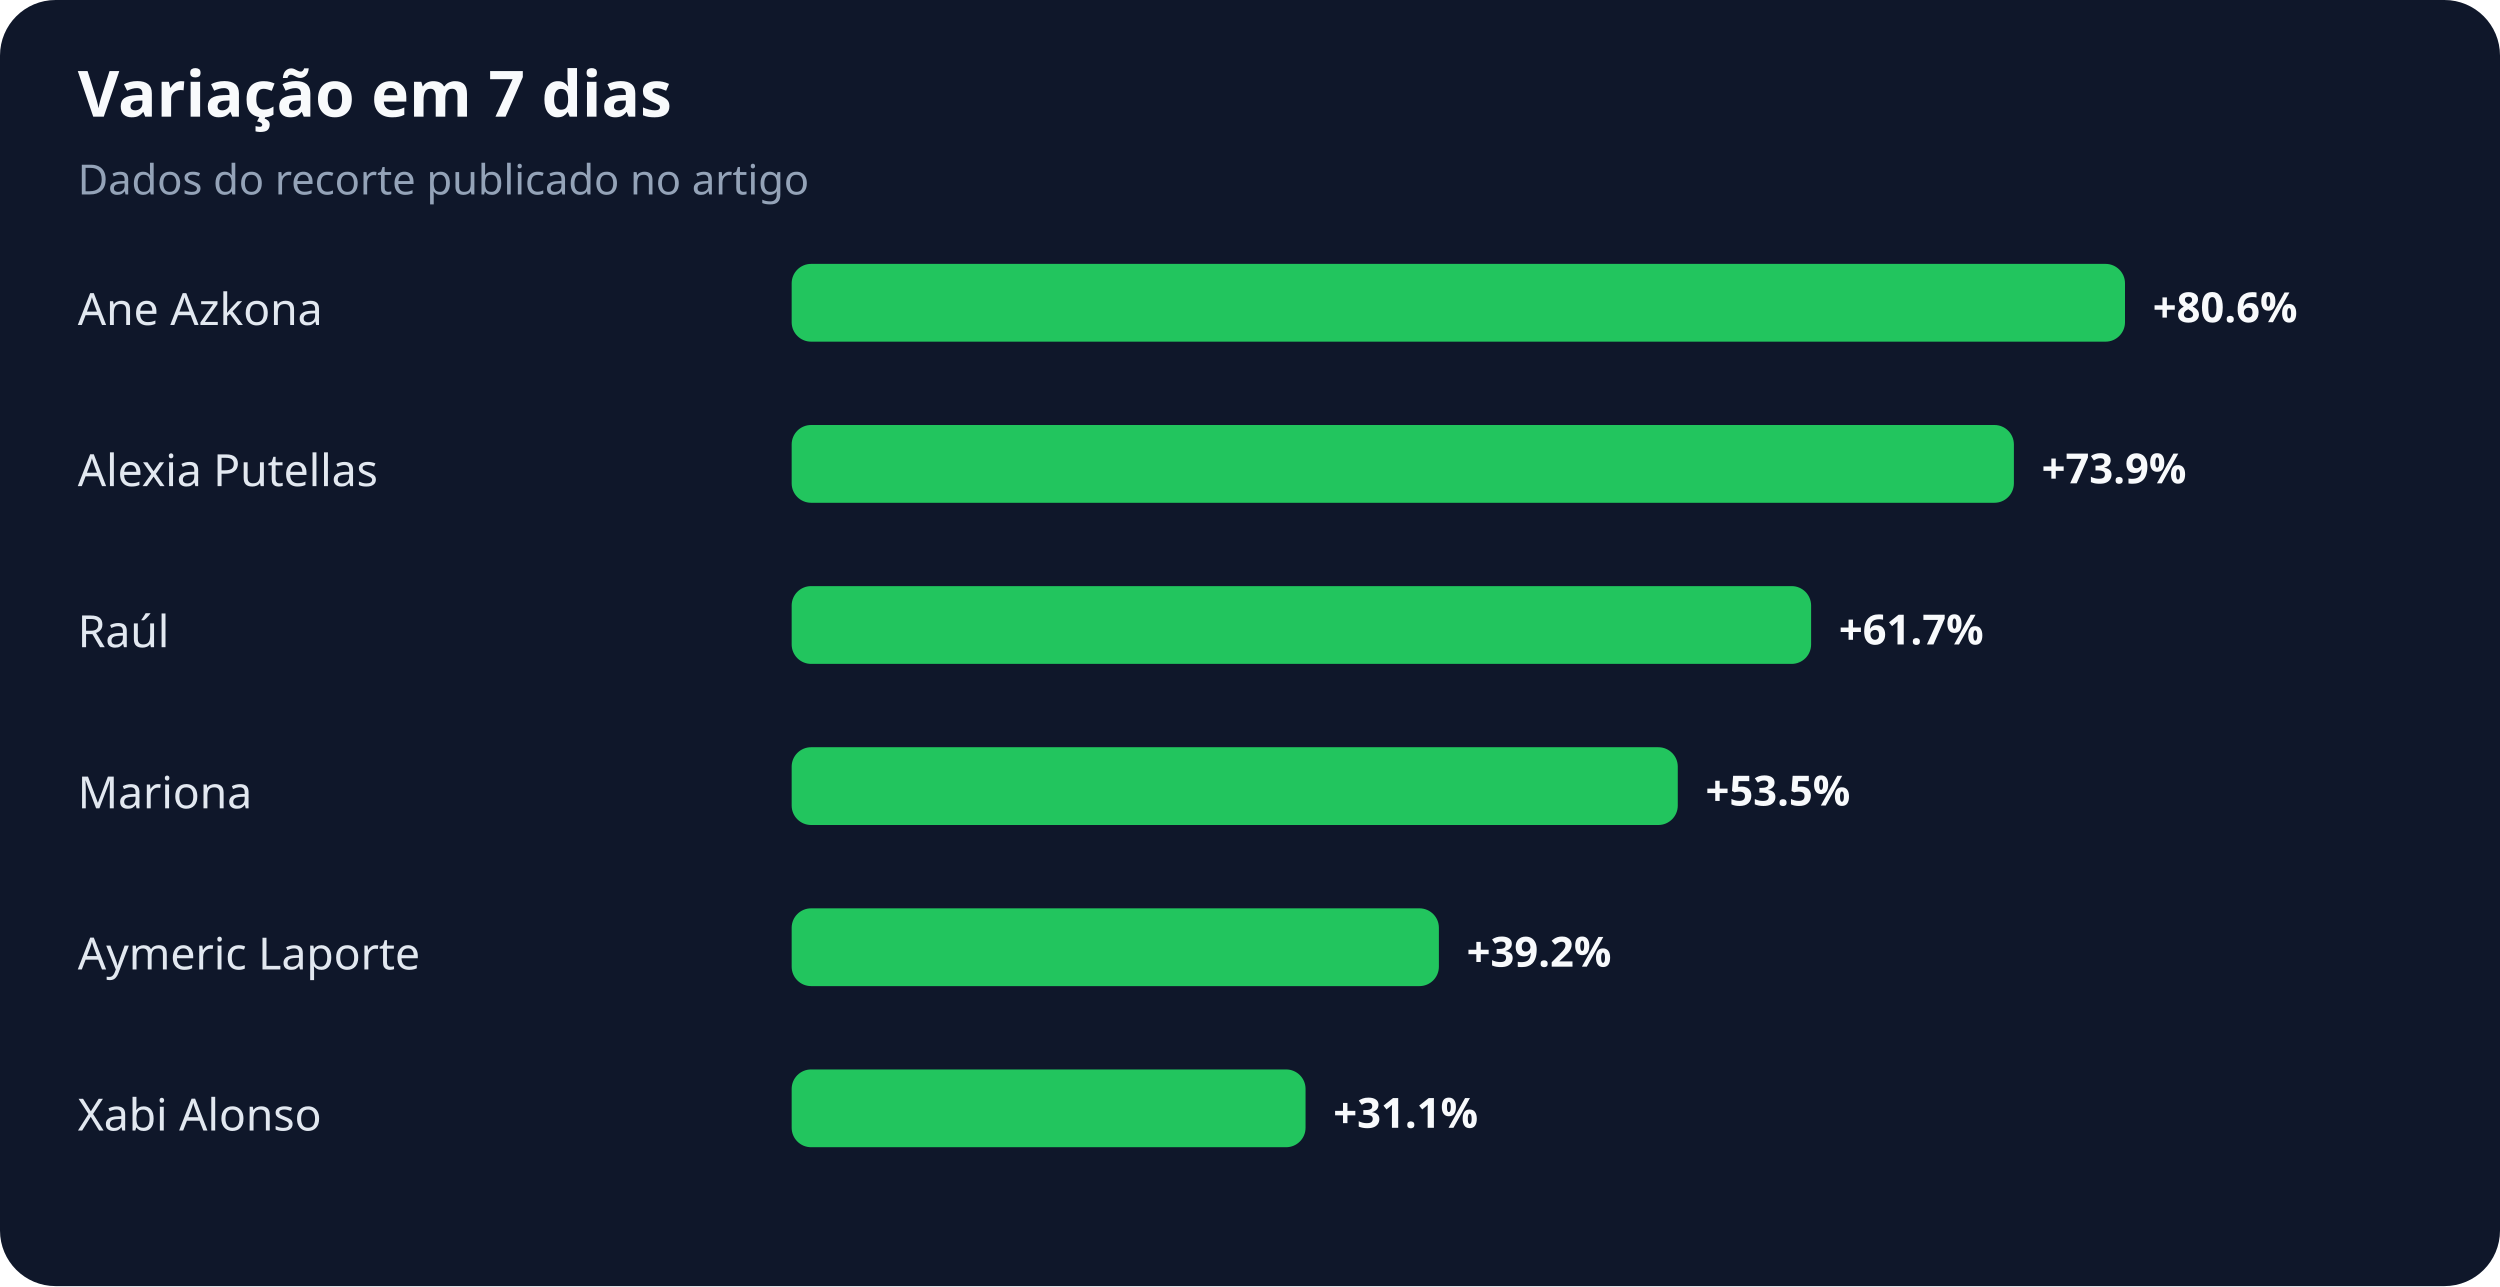
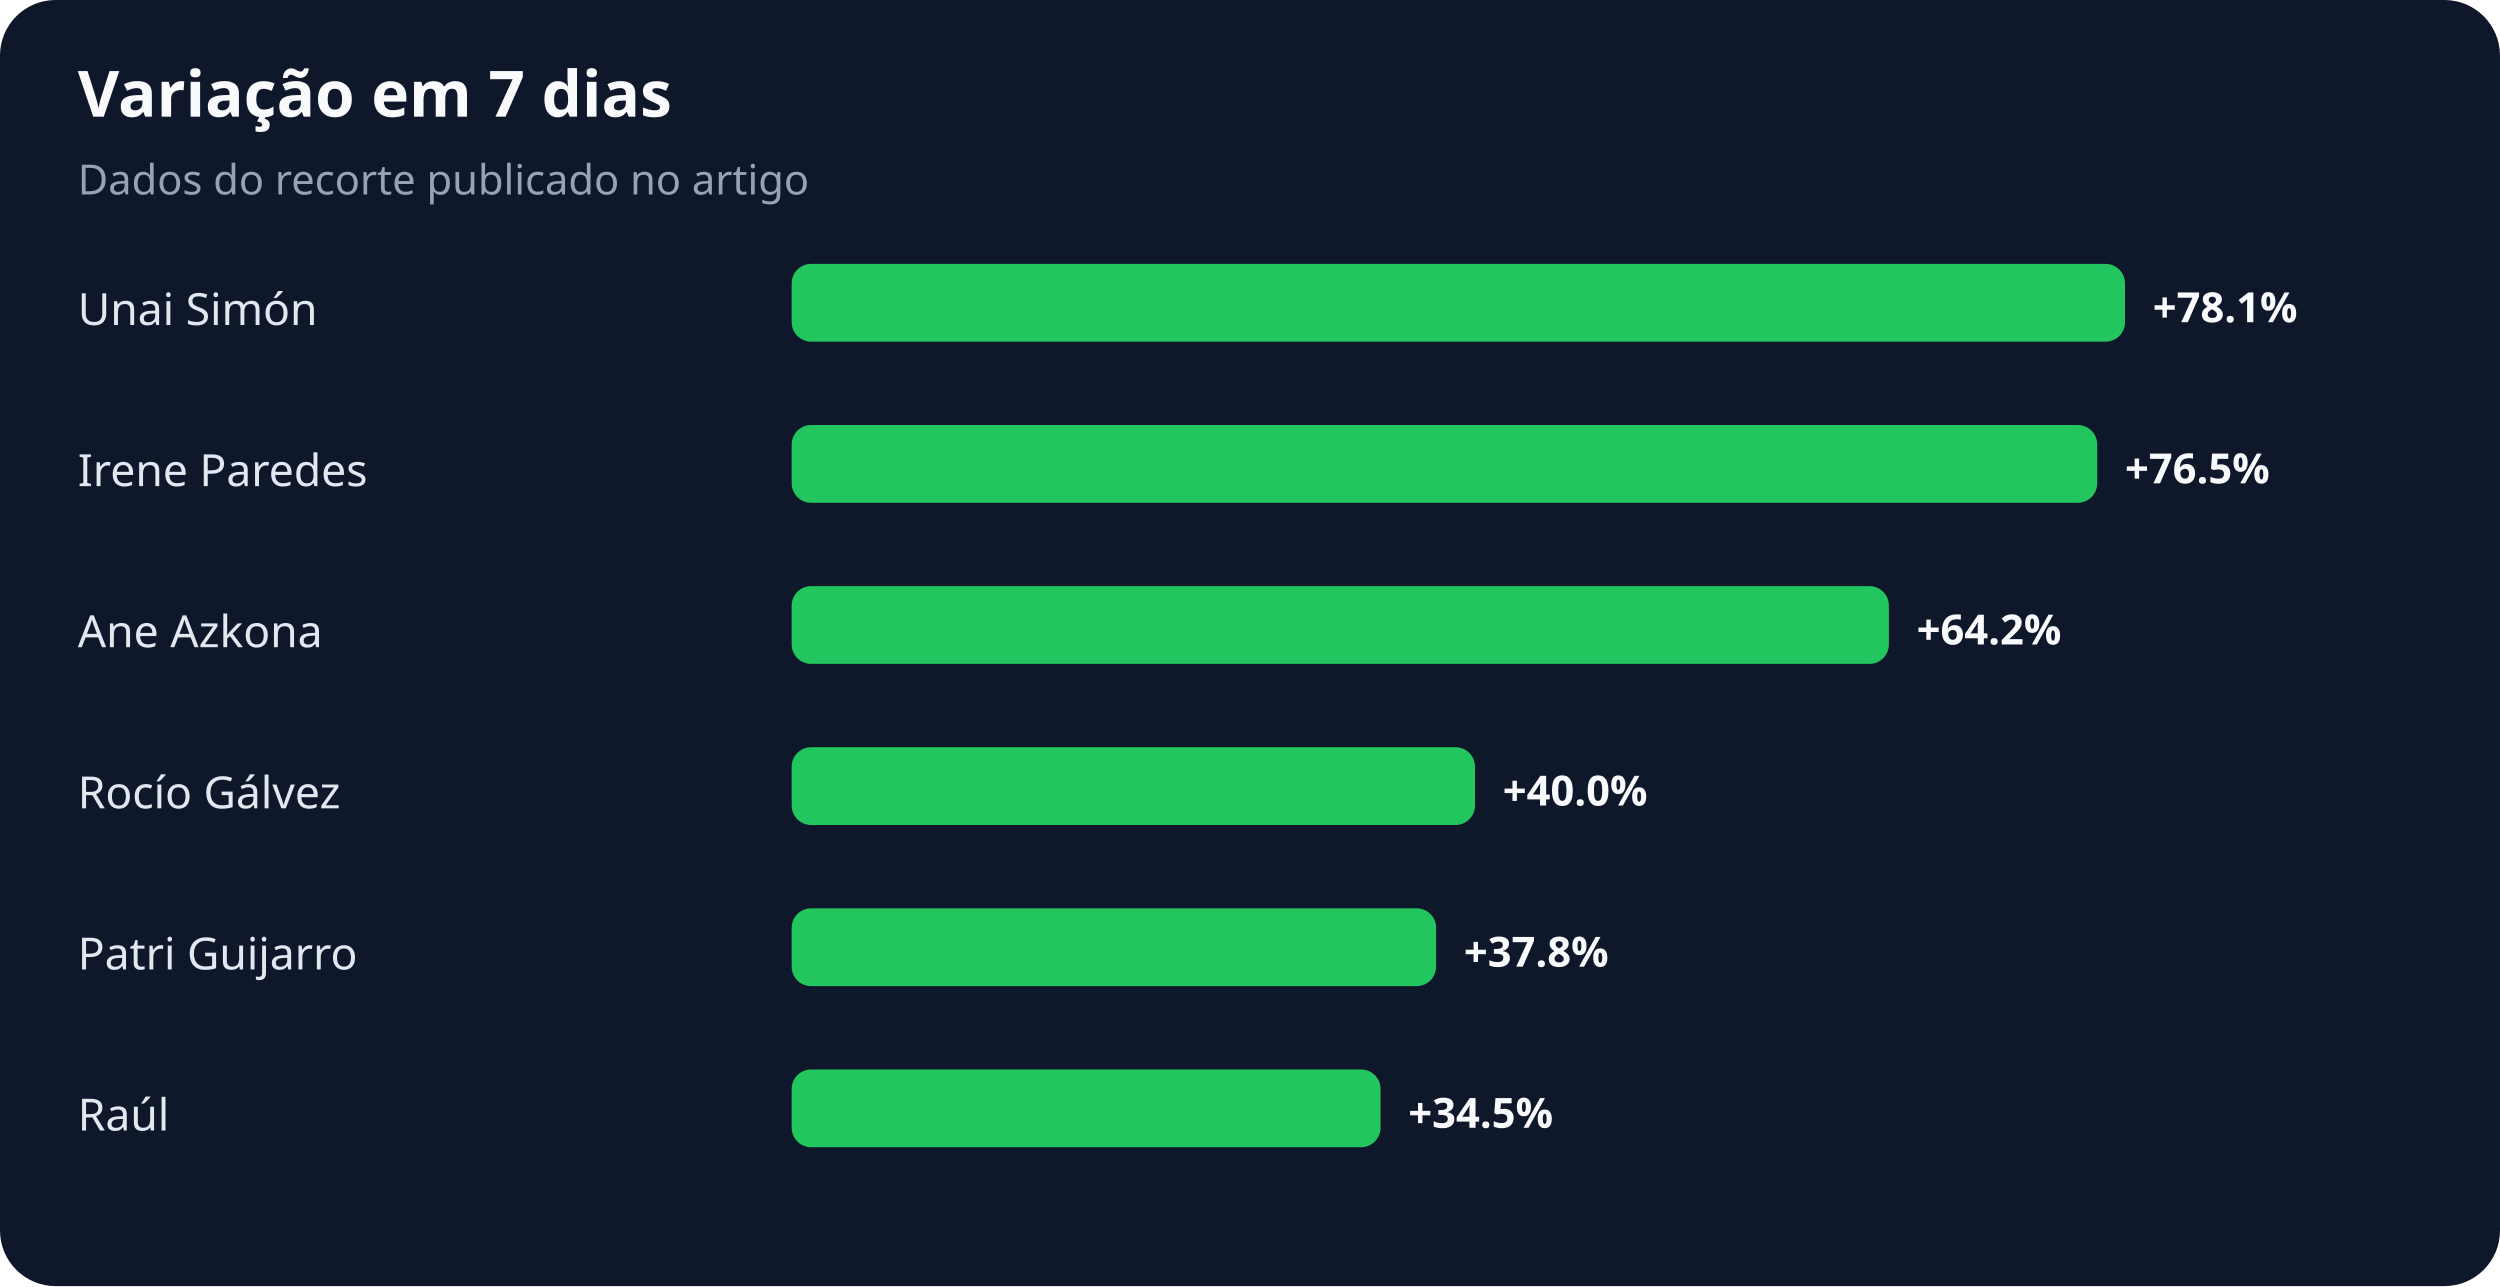
<svg xmlns="http://www.w3.org/2000/svg" width="900" height="463" viewBox="0 0 900 463" role="img" aria-labelledby="title desc">
  <rect width="100%" height="100%" rx="20" fill="#0f172a" />
  <text x="28" y="42" fill="#f8fafc" font-family="system-ui,sans-serif" font-size="23" font-weight="700">Variação em 7 dias</text>
  <text x="28" y="70" fill="#94a3b8" font-family="system-ui,sans-serif" font-size="15">Dados do recorte publicado no artigo</text>
-   <text x="28" y="117" fill="#e2e8f0" font-family="system-ui,sans-serif" font-size="16">Ane Azkona</text>
+   <text x="28" y="117" fill="#e2e8f0" font-family="system-ui,sans-serif" font-size="16">Unai Simón</text>
  <rect x="285" y="95" width="480" height="28" rx="7" fill="#22c55e" />
-   <text x="775" y="116" fill="#f8fafc" font-family="system-ui,sans-serif" font-size="15" font-weight="700">+80.6%</text>
-   <text x="28" y="175" fill="#e2e8f0" font-family="system-ui,sans-serif" font-size="16">Alexia Putellas</text>
-   <rect x="285" y="153" width="440" height="28" rx="7" fill="#22c55e" />
-   <text x="735" y="174" fill="#f8fafc" font-family="system-ui,sans-serif" font-size="15" font-weight="700">+73.9%</text>
-   <text x="28" y="233" fill="#e2e8f0" font-family="system-ui,sans-serif" font-size="16">Raúl</text>
-   <rect x="285" y="211" width="367" height="28" rx="7" fill="#22c55e" />
-   <text x="662" y="232" fill="#f8fafc" font-family="system-ui,sans-serif" font-size="15" font-weight="700">+61.7%</text>
-   <text x="28" y="291" fill="#e2e8f0" font-family="system-ui,sans-serif" font-size="16">Mariona</text>
-   <rect x="285" y="269" width="319" height="28" rx="7" fill="#22c55e" />
-   <text x="614" y="290" fill="#f8fafc" font-family="system-ui,sans-serif" font-size="15" font-weight="700">+53.5%</text>
-   <text x="28" y="349" fill="#e2e8f0" font-family="system-ui,sans-serif" font-size="16">Aymeric Laporte</text>
-   <rect x="285" y="327" width="233" height="28" rx="7" fill="#22c55e" />
-   <text x="528" y="348" fill="#f8fafc" font-family="system-ui,sans-serif" font-size="15" font-weight="700">+39.2%</text>
-   <text x="28" y="407" fill="#e2e8f0" font-family="system-ui,sans-serif" font-size="16">Xabi Alonso</text>
-   <rect x="285" y="385" width="185" height="28" rx="7" fill="#22c55e" />
-   <text x="480" y="406" fill="#f8fafc" font-family="system-ui,sans-serif" font-size="15" font-weight="700">+31.1%</text>
+   <text x="775" y="116" fill="#f8fafc" font-family="system-ui,sans-serif" font-size="15" font-weight="700">+78.1%</text>
+   <text x="28" y="175" fill="#e2e8f0" font-family="system-ui,sans-serif" font-size="16">Irene Paredes</text>
+   <rect x="285" y="153" width="470" height="28" rx="7" fill="#22c55e" />
+   <text x="765" y="174" fill="#f8fafc" font-family="system-ui,sans-serif" font-size="15" font-weight="700">+76.5%</text>
+   <text x="28" y="233" fill="#e2e8f0" font-family="system-ui,sans-serif" font-size="16">Ane Azkona</text>
+   <rect x="285" y="211" width="395" height="28" rx="7" fill="#22c55e" />
+   <text x="690" y="232" fill="#f8fafc" font-family="system-ui,sans-serif" font-size="15" font-weight="700">+64.2%</text>
+   <text x="28" y="291" fill="#e2e8f0" font-family="system-ui,sans-serif" font-size="16">Rocío Gálvez</text>
+   <rect x="285" y="269" width="246" height="28" rx="7" fill="#22c55e" />
+   <text x="541" y="290" fill="#f8fafc" font-family="system-ui,sans-serif" font-size="15" font-weight="700">+40.0%</text>
+   <text x="28" y="349" fill="#e2e8f0" font-family="system-ui,sans-serif" font-size="16">Patri Guijarro</text>
+   <rect x="285" y="327" width="232" height="28" rx="7" fill="#22c55e" />
+   <text x="527" y="348" fill="#f8fafc" font-family="system-ui,sans-serif" font-size="15" font-weight="700">+37.8%</text>
+   <text x="28" y="407" fill="#e2e8f0" font-family="system-ui,sans-serif" font-size="16">Raúl</text>
+   <rect x="285" y="385" width="212" height="28" rx="7" fill="#22c55e" />
+   <text x="507" y="406" fill="#f8fafc" font-family="system-ui,sans-serif" font-size="15" font-weight="700">+34.5%</text>
</svg>
